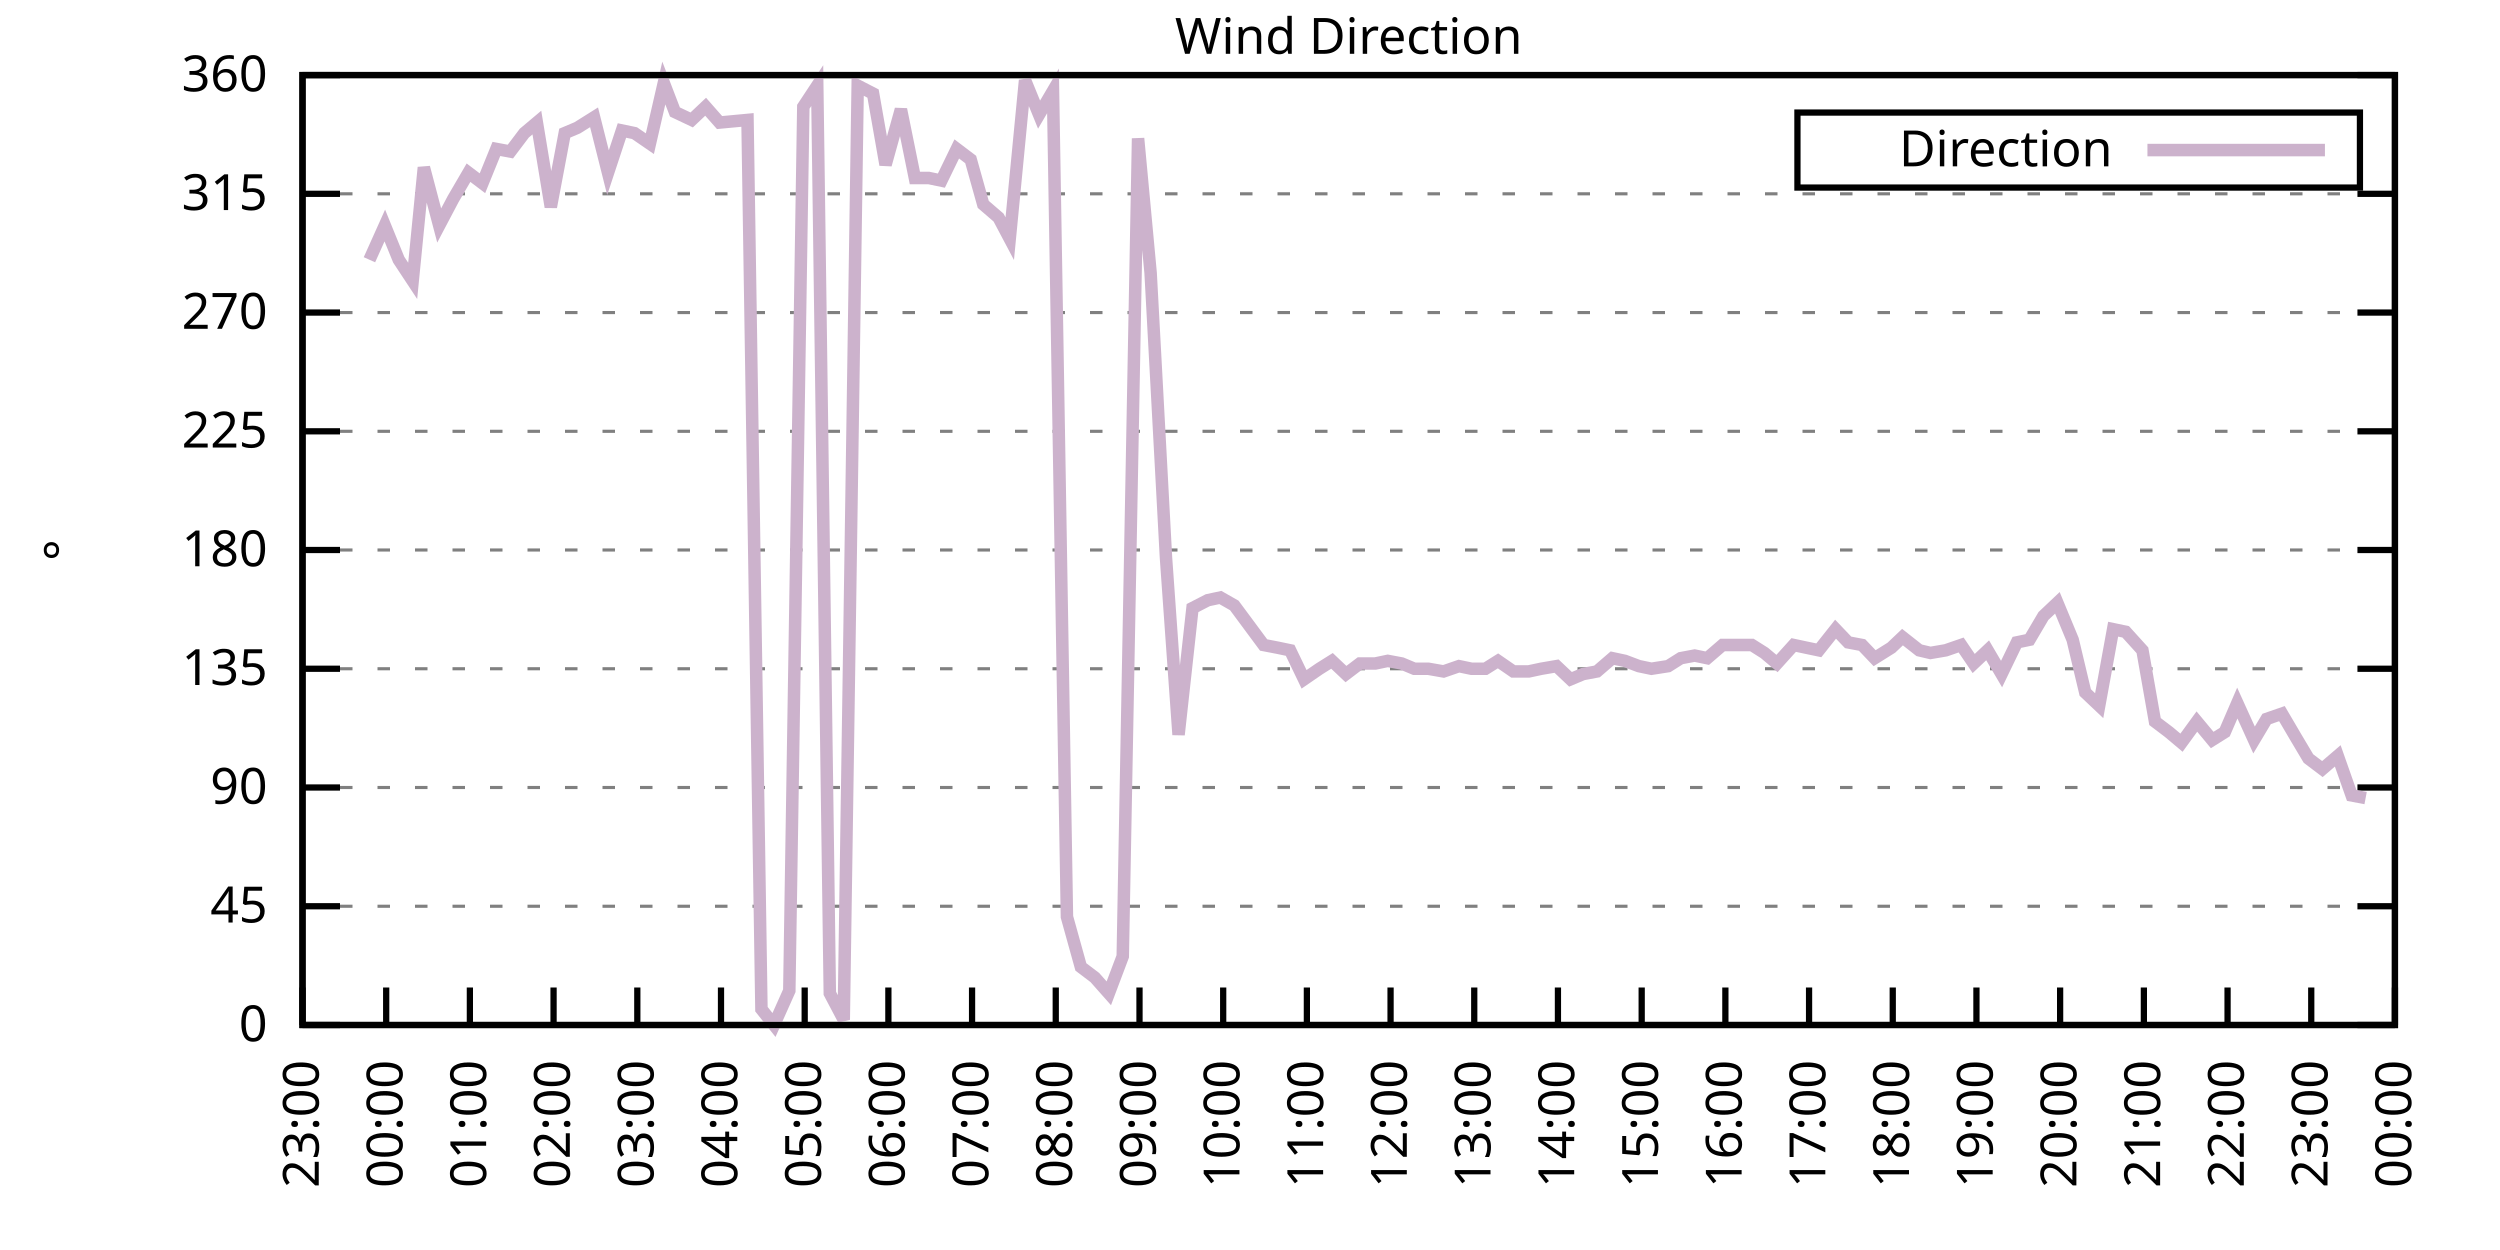
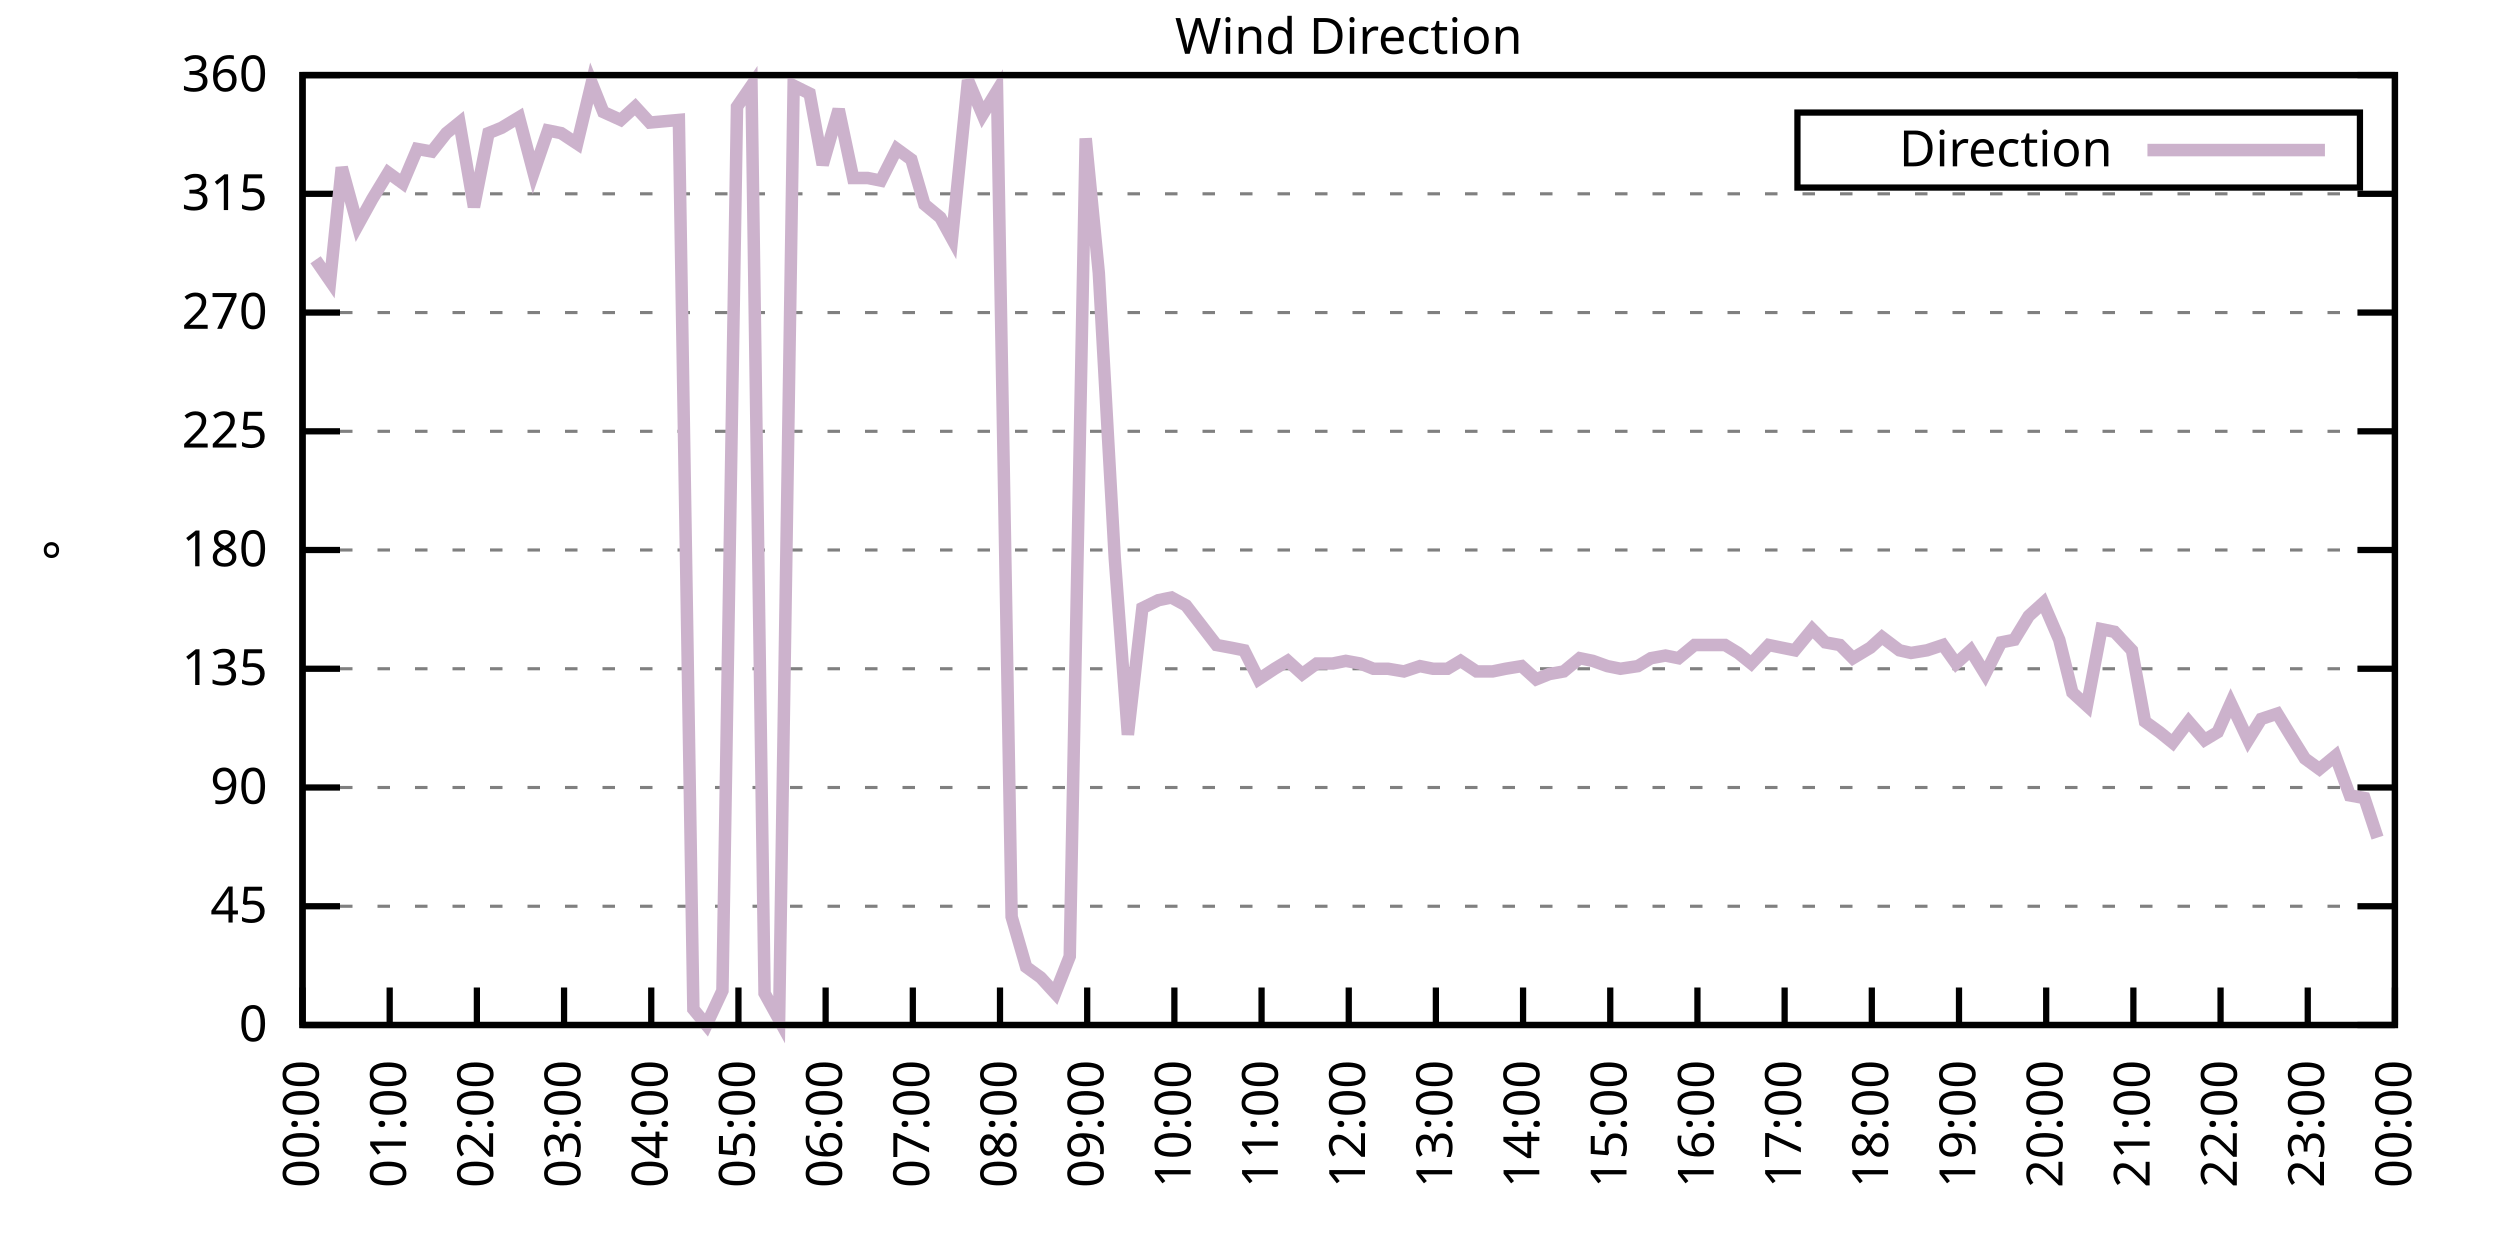
<svg xmlns="http://www.w3.org/2000/svg" xmlns:xlink="http://www.w3.org/1999/xlink" width="400" height="200" viewBox="0 0 400 200">
  <g id="gnuplot_canvas">
    <rect x="0" y="0" width="400" height="200" fill="none" />
    <defs>
      <circle id="gpDot" r="0.5" stroke-width="0.5" stroke="currentColor" />
      <path id="gpPt0" stroke-width="0.333" stroke="currentColor" d="M-1,0 h2 M0,-1 v2" />
      <path id="gpPt1" stroke-width="0.333" stroke="currentColor" d="M-1,-1 L1,1 M1,-1 L-1,1" />
      <path id="gpPt2" stroke-width="0.333" stroke="currentColor" d="M-1,0 L1,0 M0,-1 L0,1 M-1,-1 L1,1 M-1,1 L1,-1" />
      <rect id="gpPt3" stroke-width="0.333" stroke="currentColor" x="-1" y="-1" width="2" height="2" />
      <rect id="gpPt4" stroke-width="0.333" stroke="currentColor" fill="currentColor" x="-1" y="-1" width="2" height="2" />
      <circle id="gpPt5" stroke-width="0.333" stroke="currentColor" cx="0" cy="0" r="1" />
      <use xlink:href="#gpPt5" id="gpPt6" fill="currentColor" stroke="none" />
      <path id="gpPt7" stroke-width="0.333" stroke="currentColor" d="M0,-1.33 L-1.33,0.67 L1.33,0.67 z" />
      <use xlink:href="#gpPt7" id="gpPt8" fill="currentColor" stroke="none" />
      <use xlink:href="#gpPt7" id="gpPt9" stroke="currentColor" transform="rotate(180)" />
      <use xlink:href="#gpPt9" id="gpPt10" fill="currentColor" stroke="none" />
      <use xlink:href="#gpPt3" id="gpPt11" stroke="currentColor" transform="rotate(45)" />
      <use xlink:href="#gpPt11" id="gpPt12" fill="currentColor" stroke="none" />
      <path id="gpPt13" stroke-width="0.333" stroke="currentColor" d="M0,1.330 L1.265,0.411 L0.782,-1.067 L-0.782,-1.076 L-1.265,0.411 z" />
      <use xlink:href="#gpPt13" id="gpPt14" fill="currentColor" stroke="none" />
      <filter id="textbox" filterUnits="objectBoundingBox" x="0" y="0" height="1" width="1">
        <feFlood flood-color="white" flood-opacity="1" result="bgnd" />
        <feComposite in="SourceGraphic" in2="bgnd" operator="atop" />
      </filter>
      <filter id="greybox" filterUnits="objectBoundingBox" x="0" y="0" height="1" width="1">
        <feFlood flood-color="lightgrey" flood-opacity="1" result="grey" />
        <feComposite in="SourceGraphic" in2="grey" operator="atop" />
      </filter>
    </defs>
    <g fill="none" color="white" stroke="currentColor" stroke-width="1.00" stroke-linecap="butt" stroke-linejoin="miter">
</g>
    <g fill="none" color="black" stroke="currentColor" stroke-width="1.00" stroke-linecap="butt" stroke-linejoin="miter">
      <g stroke="none" shape-rendering="crispEdges">
        <polygon fill="rgb(255, 255, 255)" points="48.40,164.00 383.18,164.00 383.18,12.02 48.40,12.02 " />
      </g>
    </g>
    <g fill="none" color="black" stroke="currentColor" stroke-width="1.00" stroke-linecap="butt" stroke-linejoin="miter">
</g>
    <g fill="none" color="black" stroke="black" stroke-width="0.50" stroke-linecap="butt" stroke-linejoin="miter">
</g>
    <g fill="none" color="gray" stroke="currentColor" stroke-width="0.50" stroke-linecap="butt" stroke-linejoin="miter">
      <path stroke="gray" stroke-dasharray="2,4" class="gridline" d="M48.40,164.00 L383.19,164.00  " />
    </g>
    <g fill="none" color="gray" stroke="gray" stroke-width="1.00" stroke-linecap="butt" stroke-linejoin="miter">
</g>
    <g fill="none" color="black" stroke="currentColor" stroke-width="1.00" stroke-linecap="butt" stroke-linejoin="miter">
      <path stroke="black" d="M48.40,164.00 L54.40,164.00 M383.19,164.00 L377.19,164.00  " />
      <g transform="translate(42.80,166.60)" stroke="none" fill="black" font-family="Sans" font-size="8.00" text-anchor="end">
        <text>
          <tspan font-family="Sans"> 0</tspan>
        </text>
      </g>
    </g>
    <g fill="none" color="black" stroke="currentColor" stroke-width="1.00" stroke-linecap="butt" stroke-linejoin="miter">
</g>
    <g fill="none" color="black" stroke="black" stroke-width="0.50" stroke-linecap="butt" stroke-linejoin="miter">
</g>
    <g fill="none" color="gray" stroke="currentColor" stroke-width="0.50" stroke-linecap="butt" stroke-linejoin="miter">
      <path stroke="gray" stroke-dasharray="2,4" class="gridline" d="M48.40,145.00 L383.19,145.00  " />
    </g>
    <g fill="none" color="gray" stroke="gray" stroke-width="1.00" stroke-linecap="butt" stroke-linejoin="miter">
</g>
    <g fill="none" color="black" stroke="currentColor" stroke-width="1.00" stroke-linecap="butt" stroke-linejoin="miter">
      <path stroke="black" d="M48.40,145.00 L54.40,145.00 M383.19,145.00 L377.19,145.00  " />
      <g transform="translate(42.80,147.60)" stroke="none" fill="black" font-family="Sans" font-size="8.00" text-anchor="end">
        <text>
          <tspan font-family="Sans"> 45</tspan>
        </text>
      </g>
    </g>
    <g fill="none" color="black" stroke="currentColor" stroke-width="1.00" stroke-linecap="butt" stroke-linejoin="miter">
</g>
    <g fill="none" color="black" stroke="black" stroke-width="0.50" stroke-linecap="butt" stroke-linejoin="miter">
</g>
    <g fill="none" color="gray" stroke="currentColor" stroke-width="0.50" stroke-linecap="butt" stroke-linejoin="miter">
      <path stroke="gray" stroke-dasharray="2,4" class="gridline" d="M48.40,126.00 L383.19,126.00  " />
    </g>
    <g fill="none" color="gray" stroke="gray" stroke-width="1.00" stroke-linecap="butt" stroke-linejoin="miter">
</g>
    <g fill="none" color="black" stroke="currentColor" stroke-width="1.00" stroke-linecap="butt" stroke-linejoin="miter">
      <path stroke="black" d="M48.40,126.00 L54.40,126.00 M383.19,126.00 L377.19,126.00  " />
      <g transform="translate(42.80,128.60)" stroke="none" fill="black" font-family="Sans" font-size="8.00" text-anchor="end">
        <text>
          <tspan font-family="Sans"> 90</tspan>
        </text>
      </g>
    </g>
    <g fill="none" color="black" stroke="currentColor" stroke-width="1.00" stroke-linecap="butt" stroke-linejoin="miter">
</g>
    <g fill="none" color="black" stroke="black" stroke-width="0.50" stroke-linecap="butt" stroke-linejoin="miter">
</g>
    <g fill="none" color="gray" stroke="currentColor" stroke-width="0.50" stroke-linecap="butt" stroke-linejoin="miter">
      <path stroke="gray" stroke-dasharray="2,4" class="gridline" d="M48.40,107.00 L383.19,107.00  " />
    </g>
    <g fill="none" color="gray" stroke="gray" stroke-width="1.00" stroke-linecap="butt" stroke-linejoin="miter">
</g>
    <g fill="none" color="black" stroke="currentColor" stroke-width="1.00" stroke-linecap="butt" stroke-linejoin="miter">
      <path stroke="black" d="M48.40,107.00 L54.40,107.00 M383.19,107.00 L377.19,107.00  " />
      <g transform="translate(42.80,109.60)" stroke="none" fill="black" font-family="Sans" font-size="8.00" text-anchor="end">
        <text>
          <tspan font-family="Sans"> 135</tspan>
        </text>
      </g>
    </g>
    <g fill="none" color="black" stroke="currentColor" stroke-width="1.00" stroke-linecap="butt" stroke-linejoin="miter">
</g>
    <g fill="none" color="black" stroke="black" stroke-width="0.50" stroke-linecap="butt" stroke-linejoin="miter">
</g>
    <g fill="none" color="gray" stroke="currentColor" stroke-width="0.50" stroke-linecap="butt" stroke-linejoin="miter">
      <path stroke="gray" stroke-dasharray="2,4" class="gridline" d="M48.40,88.00 L383.19,88.00  " />
    </g>
    <g fill="none" color="gray" stroke="gray" stroke-width="1.00" stroke-linecap="butt" stroke-linejoin="miter">
</g>
    <g fill="none" color="black" stroke="currentColor" stroke-width="1.00" stroke-linecap="butt" stroke-linejoin="miter">
      <path stroke="black" d="M48.40,88.00 L54.40,88.00 M383.19,88.00 L377.19,88.00  " />
      <g transform="translate(42.80,90.60)" stroke="none" fill="black" font-family="Sans" font-size="8.00" text-anchor="end">
        <text>
          <tspan font-family="Sans"> 180</tspan>
        </text>
      </g>
    </g>
    <g fill="none" color="black" stroke="currentColor" stroke-width="1.00" stroke-linecap="butt" stroke-linejoin="miter">
</g>
    <g fill="none" color="black" stroke="black" stroke-width="0.50" stroke-linecap="butt" stroke-linejoin="miter">
</g>
    <g fill="none" color="gray" stroke="currentColor" stroke-width="0.50" stroke-linecap="butt" stroke-linejoin="miter">
      <path stroke="gray" stroke-dasharray="2,4" class="gridline" d="M48.40,69.01 L383.19,69.01  " />
    </g>
    <g fill="none" color="gray" stroke="gray" stroke-width="1.00" stroke-linecap="butt" stroke-linejoin="miter">
</g>
    <g fill="none" color="black" stroke="currentColor" stroke-width="1.00" stroke-linecap="butt" stroke-linejoin="miter">
      <path stroke="black" d="M48.40,69.01 L54.40,69.01 M383.19,69.01 L377.19,69.01  " />
      <g transform="translate(42.80,71.61)" stroke="none" fill="black" font-family="Sans" font-size="8.00" text-anchor="end">
        <text>
          <tspan font-family="Sans"> 225</tspan>
        </text>
      </g>
    </g>
    <g fill="none" color="black" stroke="currentColor" stroke-width="1.00" stroke-linecap="butt" stroke-linejoin="miter">
</g>
    <g fill="none" color="black" stroke="black" stroke-width="0.50" stroke-linecap="butt" stroke-linejoin="miter">
</g>
    <g fill="none" color="gray" stroke="currentColor" stroke-width="0.50" stroke-linecap="butt" stroke-linejoin="miter">
      <path stroke="gray" stroke-dasharray="2,4" class="gridline" d="M48.40,50.01 L383.19,50.01  " />
    </g>
    <g fill="none" color="gray" stroke="gray" stroke-width="1.00" stroke-linecap="butt" stroke-linejoin="miter">
</g>
    <g fill="none" color="black" stroke="currentColor" stroke-width="1.00" stroke-linecap="butt" stroke-linejoin="miter">
      <path stroke="black" d="M48.40,50.01 L54.40,50.01 M383.19,50.01 L377.19,50.01  " />
      <g transform="translate(42.80,52.61)" stroke="none" fill="black" font-family="Sans" font-size="8.00" text-anchor="end">
        <text>
          <tspan font-family="Sans"> 270</tspan>
        </text>
      </g>
    </g>
    <g fill="none" color="black" stroke="currentColor" stroke-width="1.00" stroke-linecap="butt" stroke-linejoin="miter">
</g>
    <g fill="none" color="black" stroke="black" stroke-width="0.50" stroke-linecap="butt" stroke-linejoin="miter">
</g>
    <g fill="none" color="gray" stroke="currentColor" stroke-width="0.50" stroke-linecap="butt" stroke-linejoin="miter">
      <path stroke="gray" stroke-dasharray="2,4" class="gridline" d="M48.40,31.01 L383.19,31.01  " />
    </g>
    <g fill="none" color="gray" stroke="gray" stroke-width="1.00" stroke-linecap="butt" stroke-linejoin="miter">
</g>
    <g fill="none" color="black" stroke="currentColor" stroke-width="1.00" stroke-linecap="butt" stroke-linejoin="miter">
      <path stroke="black" d="M48.40,31.01 L54.40,31.01 M383.19,31.01 L377.19,31.01  " />
      <g transform="translate(42.80,33.61)" stroke="none" fill="black" font-family="Sans" font-size="8.00" text-anchor="end">
        <text>
          <tspan font-family="Sans"> 315</tspan>
        </text>
      </g>
    </g>
    <g fill="none" color="black" stroke="currentColor" stroke-width="1.00" stroke-linecap="butt" stroke-linejoin="miter">
</g>
    <g fill="none" color="black" stroke="black" stroke-width="0.50" stroke-linecap="butt" stroke-linejoin="miter">
</g>
    <g fill="none" color="gray" stroke="currentColor" stroke-width="0.50" stroke-linecap="butt" stroke-linejoin="miter">
      <path stroke="gray" stroke-dasharray="2,4" class="gridline" d="M48.40,12.01 L383.19,12.01  " />
    </g>
    <g fill="none" color="gray" stroke="gray" stroke-width="1.00" stroke-linecap="butt" stroke-linejoin="miter">
</g>
    <g fill="none" color="black" stroke="currentColor" stroke-width="1.00" stroke-linecap="butt" stroke-linejoin="miter">
      <path stroke="black" d="M48.40,12.01 L54.40,12.01 M383.19,12.01 L377.19,12.01  " />
      <g transform="translate(42.80,14.61)" stroke="none" fill="black" font-family="Sans" font-size="8.00" text-anchor="end">
        <text>
          <tspan font-family="Sans"> 360</tspan>
        </text>
      </g>
    </g>
    <g fill="none" color="black" stroke="currentColor" stroke-width="1.00" stroke-linecap="butt" stroke-linejoin="miter">
      <path stroke="black" d="M48.40,164.00 L48.40,158.00  " />
      <g transform="translate(51.00,169.60) rotate(270.00)" stroke="none" fill="black" font-family="Sans" font-size="8.00" text-anchor="end">
        <text>
-           <tspan font-family="Sans">23:00</tspan>
-         </text>
-       </g>
-     </g>
-     <g fill="none" color="black" stroke="currentColor" stroke-width="1.00" stroke-linecap="butt" stroke-linejoin="miter">
-       <path stroke="black" d="M61.79,164.00 L61.79,158.00  " />
-       <g transform="translate(64.39,169.60) rotate(270.00)" stroke="none" fill="black" font-family="Sans" font-size="8.00" text-anchor="end">
-         <text>
          <tspan font-family="Sans">00:00</tspan>
        </text>
      </g>
    </g>
    <g fill="none" color="black" stroke="currentColor" stroke-width="1.00" stroke-linecap="butt" stroke-linejoin="miter">
-       <path stroke="black" d="M75.18,164.00 L75.18,158.00  " />
-       <g transform="translate(77.78,169.60) rotate(270.00)" stroke="none" fill="black" font-family="Sans" font-size="8.00" text-anchor="end">
+       <path stroke="black" d="M62.35,164.00 L62.35,158.00  " />
+       <g transform="translate(64.95,169.60) rotate(270.00)" stroke="none" fill="black" font-family="Sans" font-size="8.00" text-anchor="end">
        <text>
          <tspan font-family="Sans">01:00</tspan>
        </text>
      </g>
    </g>
    <g fill="none" color="black" stroke="currentColor" stroke-width="1.00" stroke-linecap="butt" stroke-linejoin="miter">
-       <path stroke="black" d="M88.57,164.00 L88.57,158.00  " />
-       <g transform="translate(91.17,169.60) rotate(270.00)" stroke="none" fill="black" font-family="Sans" font-size="8.00" text-anchor="end">
+       <path stroke="black" d="M76.30,164.00 L76.30,158.00  " />
+       <g transform="translate(78.90,169.60) rotate(270.00)" stroke="none" fill="black" font-family="Sans" font-size="8.00" text-anchor="end">
        <text>
          <tspan font-family="Sans">02:00</tspan>
        </text>
      </g>
    </g>
    <g fill="none" color="black" stroke="currentColor" stroke-width="1.00" stroke-linecap="butt" stroke-linejoin="miter">
-       <path stroke="black" d="M101.97,164.00 L101.97,158.00  " />
-       <g transform="translate(104.57,169.60) rotate(270.00)" stroke="none" fill="black" font-family="Sans" font-size="8.00" text-anchor="end">
+       <path stroke="black" d="M90.25,164.00 L90.25,158.00  " />
+       <g transform="translate(92.85,169.60) rotate(270.00)" stroke="none" fill="black" font-family="Sans" font-size="8.00" text-anchor="end">
        <text>
          <tspan font-family="Sans">03:00</tspan>
        </text>
      </g>
    </g>
    <g fill="none" color="black" stroke="currentColor" stroke-width="1.00" stroke-linecap="butt" stroke-linejoin="miter">
-       <path stroke="black" d="M115.36,164.00 L115.36,158.00  " />
-       <g transform="translate(117.96,169.60) rotate(270.00)" stroke="none" fill="black" font-family="Sans" font-size="8.00" text-anchor="end">
+       <path stroke="black" d="M104.20,164.00 L104.20,158.00  " />
+       <g transform="translate(106.80,169.60) rotate(270.00)" stroke="none" fill="black" font-family="Sans" font-size="8.00" text-anchor="end">
        <text>
          <tspan font-family="Sans">04:00</tspan>
        </text>
      </g>
    </g>
    <g fill="none" color="black" stroke="currentColor" stroke-width="1.00" stroke-linecap="butt" stroke-linejoin="miter">
-       <path stroke="black" d="M128.75,164.00 L128.75,158.00  " />
-       <g transform="translate(131.35,169.60) rotate(270.00)" stroke="none" fill="black" font-family="Sans" font-size="8.00" text-anchor="end">
+       <path stroke="black" d="M118.15,164.00 L118.15,158.00  " />
+       <g transform="translate(120.75,169.60) rotate(270.00)" stroke="none" fill="black" font-family="Sans" font-size="8.00" text-anchor="end">
        <text>
          <tspan font-family="Sans">05:00</tspan>
        </text>
      </g>
    </g>
    <g fill="none" color="black" stroke="currentColor" stroke-width="1.00" stroke-linecap="butt" stroke-linejoin="miter">
-       <path stroke="black" d="M142.14,164.00 L142.14,158.00  " />
-       <g transform="translate(144.74,169.60) rotate(270.00)" stroke="none" fill="black" font-family="Sans" font-size="8.00" text-anchor="end">
+       <path stroke="black" d="M132.10,164.00 L132.10,158.00  " />
+       <g transform="translate(134.70,169.60) rotate(270.00)" stroke="none" fill="black" font-family="Sans" font-size="8.00" text-anchor="end">
        <text>
          <tspan font-family="Sans">06:00</tspan>
        </text>
      </g>
    </g>
    <g fill="none" color="black" stroke="currentColor" stroke-width="1.00" stroke-linecap="butt" stroke-linejoin="miter">
-       <path stroke="black" d="M155.53,164.00 L155.53,158.00  " />
-       <g transform="translate(158.13,169.60) rotate(270.00)" stroke="none" fill="black" font-family="Sans" font-size="8.00" text-anchor="end">
+       <path stroke="black" d="M146.05,164.00 L146.05,158.00  " />
+       <g transform="translate(148.65,169.60) rotate(270.00)" stroke="none" fill="black" font-family="Sans" font-size="8.00" text-anchor="end">
        <text>
          <tspan font-family="Sans">07:00</tspan>
        </text>
      </g>
    </g>
    <g fill="none" color="black" stroke="currentColor" stroke-width="1.00" stroke-linecap="butt" stroke-linejoin="miter">
-       <path stroke="black" d="M168.92,164.00 L168.92,158.00  " />
-       <g transform="translate(171.52,169.60) rotate(270.00)" stroke="none" fill="black" font-family="Sans" font-size="8.00" text-anchor="end">
+       <path stroke="black" d="M160.00,164.00 L160.00,158.00  " />
+       <g transform="translate(162.60,169.60) rotate(270.00)" stroke="none" fill="black" font-family="Sans" font-size="8.00" text-anchor="end">
        <text>
          <tspan font-family="Sans">08:00</tspan>
        </text>
      </g>
    </g>
    <g fill="none" color="black" stroke="currentColor" stroke-width="1.00" stroke-linecap="butt" stroke-linejoin="miter">
-       <path stroke="black" d="M182.32,164.00 L182.32,158.00  " />
-       <g transform="translate(184.92,169.60) rotate(270.00)" stroke="none" fill="black" font-family="Sans" font-size="8.00" text-anchor="end">
+       <path stroke="black" d="M173.95,164.00 L173.95,158.00  " />
+       <g transform="translate(176.55,169.60) rotate(270.00)" stroke="none" fill="black" font-family="Sans" font-size="8.00" text-anchor="end">
        <text>
          <tspan font-family="Sans">09:00</tspan>
        </text>
      </g>
    </g>
    <g fill="none" color="black" stroke="currentColor" stroke-width="1.00" stroke-linecap="butt" stroke-linejoin="miter">
-       <path stroke="black" d="M195.71,164.00 L195.71,158.00  " />
-       <g transform="translate(198.31,169.60) rotate(270.00)" stroke="none" fill="black" font-family="Sans" font-size="8.00" text-anchor="end">
+       <path stroke="black" d="M187.90,164.00 L187.90,158.00  " />
+       <g transform="translate(190.50,169.60) rotate(270.00)" stroke="none" fill="black" font-family="Sans" font-size="8.00" text-anchor="end">
        <text>
          <tspan font-family="Sans">10:00</tspan>
        </text>
      </g>
    </g>
    <g fill="none" color="black" stroke="currentColor" stroke-width="1.00" stroke-linecap="butt" stroke-linejoin="miter">
-       <path stroke="black" d="M209.10,164.00 L209.10,158.00  " />
-       <g transform="translate(211.70,169.60) rotate(270.00)" stroke="none" fill="black" font-family="Sans" font-size="8.00" text-anchor="end">
+       <path stroke="black" d="M201.85,164.00 L201.85,158.00  " />
+       <g transform="translate(204.45,169.60) rotate(270.00)" stroke="none" fill="black" font-family="Sans" font-size="8.00" text-anchor="end">
        <text>
          <tspan font-family="Sans">11:00</tspan>
        </text>
      </g>
    </g>
    <g fill="none" color="black" stroke="currentColor" stroke-width="1.00" stroke-linecap="butt" stroke-linejoin="miter">
-       <path stroke="black" d="M222.49,164.00 L222.49,158.00  " />
-       <g transform="translate(225.09,169.60) rotate(270.00)" stroke="none" fill="black" font-family="Sans" font-size="8.00" text-anchor="end">
+       <path stroke="black" d="M215.80,164.00 L215.80,158.00  " />
+       <g transform="translate(218.40,169.60) rotate(270.00)" stroke="none" fill="black" font-family="Sans" font-size="8.00" text-anchor="end">
        <text>
          <tspan font-family="Sans">12:00</tspan>
        </text>
      </g>
    </g>
    <g fill="none" color="black" stroke="currentColor" stroke-width="1.00" stroke-linecap="butt" stroke-linejoin="miter">
-       <path stroke="black" d="M235.88,164.00 L235.88,158.00  " />
-       <g transform="translate(238.48,169.60) rotate(270.00)" stroke="none" fill="black" font-family="Sans" font-size="8.00" text-anchor="end">
+       <path stroke="black" d="M229.74,164.00 L229.74,158.00  " />
+       <g transform="translate(232.34,169.60) rotate(270.00)" stroke="none" fill="black" font-family="Sans" font-size="8.00" text-anchor="end">
        <text>
          <tspan font-family="Sans">13:00</tspan>
        </text>
      </g>
    </g>
    <g fill="none" color="black" stroke="currentColor" stroke-width="1.00" stroke-linecap="butt" stroke-linejoin="miter">
-       <path stroke="black" d="M249.27,164.00 L249.27,158.00  " />
-       <g transform="translate(251.87,169.60) rotate(270.00)" stroke="none" fill="black" font-family="Sans" font-size="8.00" text-anchor="end">
+       <path stroke="black" d="M243.69,164.00 L243.69,158.00  " />
+       <g transform="translate(246.29,169.60) rotate(270.00)" stroke="none" fill="black" font-family="Sans" font-size="8.00" text-anchor="end">
        <text>
          <tspan font-family="Sans">14:00</tspan>
        </text>
      </g>
    </g>
    <g fill="none" color="black" stroke="currentColor" stroke-width="1.00" stroke-linecap="butt" stroke-linejoin="miter">
-       <path stroke="black" d="M262.67,164.00 L262.67,158.00  " />
-       <g transform="translate(265.27,169.60) rotate(270.00)" stroke="none" fill="black" font-family="Sans" font-size="8.00" text-anchor="end">
+       <path stroke="black" d="M257.64,164.00 L257.64,158.00  " />
+       <g transform="translate(260.24,169.60) rotate(270.00)" stroke="none" fill="black" font-family="Sans" font-size="8.00" text-anchor="end">
        <text>
          <tspan font-family="Sans">15:00</tspan>
        </text>
      </g>
    </g>
    <g fill="none" color="black" stroke="currentColor" stroke-width="1.00" stroke-linecap="butt" stroke-linejoin="miter">
-       <path stroke="black" d="M276.06,164.00 L276.06,158.00  " />
-       <g transform="translate(278.66,169.60) rotate(270.00)" stroke="none" fill="black" font-family="Sans" font-size="8.00" text-anchor="end">
+       <path stroke="black" d="M271.59,164.00 L271.59,158.00  " />
+       <g transform="translate(274.19,169.60) rotate(270.00)" stroke="none" fill="black" font-family="Sans" font-size="8.00" text-anchor="end">
        <text>
          <tspan font-family="Sans">16:00</tspan>
        </text>
      </g>
    </g>
    <g fill="none" color="black" stroke="currentColor" stroke-width="1.00" stroke-linecap="butt" stroke-linejoin="miter">
-       <path stroke="black" d="M289.45,164.00 L289.45,158.00  " />
-       <g transform="translate(292.05,169.60) rotate(270.00)" stroke="none" fill="black" font-family="Sans" font-size="8.00" text-anchor="end">
+       <path stroke="black" d="M285.54,164.00 L285.54,158.00  " />
+       <g transform="translate(288.14,169.60) rotate(270.00)" stroke="none" fill="black" font-family="Sans" font-size="8.00" text-anchor="end">
        <text>
          <tspan font-family="Sans">17:00</tspan>
        </text>
      </g>
    </g>
    <g fill="none" color="black" stroke="currentColor" stroke-width="1.00" stroke-linecap="butt" stroke-linejoin="miter">
-       <path stroke="black" d="M302.84,164.00 L302.84,158.00  " />
-       <g transform="translate(305.44,169.60) rotate(270.00)" stroke="none" fill="black" font-family="Sans" font-size="8.00" text-anchor="end">
+       <path stroke="black" d="M299.49,164.00 L299.49,158.00  " />
+       <g transform="translate(302.09,169.60) rotate(270.00)" stroke="none" fill="black" font-family="Sans" font-size="8.00" text-anchor="end">
        <text>
          <tspan font-family="Sans">18:00</tspan>
        </text>
      </g>
    </g>
    <g fill="none" color="black" stroke="currentColor" stroke-width="1.00" stroke-linecap="butt" stroke-linejoin="miter">
-       <path stroke="black" d="M316.23,164.00 L316.23,158.00  " />
-       <g transform="translate(318.83,169.60) rotate(270.00)" stroke="none" fill="black" font-family="Sans" font-size="8.00" text-anchor="end">
+       <path stroke="black" d="M313.44,164.00 L313.44,158.00  " />
+       <g transform="translate(316.04,169.60) rotate(270.00)" stroke="none" fill="black" font-family="Sans" font-size="8.00" text-anchor="end">
        <text>
          <tspan font-family="Sans">19:00</tspan>
        </text>
      </g>
    </g>
    <g fill="none" color="black" stroke="currentColor" stroke-width="1.00" stroke-linecap="butt" stroke-linejoin="miter">
-       <path stroke="black" d="M329.62,164.00 L329.62,158.00  " />
-       <g transform="translate(332.22,169.60) rotate(270.00)" stroke="none" fill="black" font-family="Sans" font-size="8.00" text-anchor="end">
+       <path stroke="black" d="M327.39,164.00 L327.39,158.00  " />
+       <g transform="translate(329.99,169.60) rotate(270.00)" stroke="none" fill="black" font-family="Sans" font-size="8.00" text-anchor="end">
        <text>
          <tspan font-family="Sans">20:00</tspan>
        </text>
      </g>
    </g>
    <g fill="none" color="black" stroke="currentColor" stroke-width="1.00" stroke-linecap="butt" stroke-linejoin="miter">
-       <path stroke="black" d="M343.02,164.00 L343.02,158.00  " />
-       <g transform="translate(345.62,169.60) rotate(270.00)" stroke="none" fill="black" font-family="Sans" font-size="8.00" text-anchor="end">
+       <path stroke="black" d="M341.34,164.00 L341.34,158.00  " />
+       <g transform="translate(343.94,169.60) rotate(270.00)" stroke="none" fill="black" font-family="Sans" font-size="8.00" text-anchor="end">
        <text>
          <tspan font-family="Sans">21:00</tspan>
        </text>
      </g>
    </g>
    <g fill="none" color="black" stroke="currentColor" stroke-width="1.00" stroke-linecap="butt" stroke-linejoin="miter">
-       <path stroke="black" d="M356.41,164.00 L356.41,158.00  " />
-       <g transform="translate(359.01,169.60) rotate(270.00)" stroke="none" fill="black" font-family="Sans" font-size="8.00" text-anchor="end">
+       <path stroke="black" d="M355.29,164.00 L355.29,158.00  " />
+       <g transform="translate(357.89,169.60) rotate(270.00)" stroke="none" fill="black" font-family="Sans" font-size="8.00" text-anchor="end">
        <text>
          <tspan font-family="Sans">22:00</tspan>
        </text>
      </g>
    </g>
    <g fill="none" color="black" stroke="currentColor" stroke-width="1.00" stroke-linecap="butt" stroke-linejoin="miter">
-       <path stroke="black" d="M369.80,164.00 L369.80,158.00  " />
-       <g transform="translate(372.40,169.60) rotate(270.00)" stroke="none" fill="black" font-family="Sans" font-size="8.00" text-anchor="end">
+       <path stroke="black" d="M369.24,164.00 L369.24,158.00  " />
+       <g transform="translate(371.84,169.60) rotate(270.00)" stroke="none" fill="black" font-family="Sans" font-size="8.00" text-anchor="end">
        <text>
          <tspan font-family="Sans">23:00</tspan>
        </text>
      </g>
    </g>
    <g fill="none" color="black" stroke="currentColor" stroke-width="1.00" stroke-linecap="butt" stroke-linejoin="miter">
      <path stroke="black" d="M383.19,164.00 L383.19,158.00  " />
      <g transform="translate(385.79,169.60) rotate(270.00)" stroke="none" fill="black" font-family="Sans" font-size="8.00" text-anchor="end">
        <text>
          <tspan font-family="Sans">00:00</tspan>
        </text>
      </g>
    </g>
    <g fill="none" color="black" stroke="currentColor" stroke-width="1.00" stroke-linecap="butt" stroke-linejoin="miter">
</g>
    <g fill="none" color="black" stroke="currentColor" stroke-width="1.00" stroke-linecap="butt" stroke-linejoin="miter">
      <path stroke="black" d="M48.40,12.01 L48.40,164.00 L383.19,164.00 L383.19,12.01 L48.40,12.01 Z  " />
    </g>
    <g fill="none" color="black" stroke="currentColor" stroke-width="1.00" stroke-linecap="butt" stroke-linejoin="miter">
</g>
    <g fill="none" color="black" stroke="currentColor" stroke-width="1.00" stroke-linecap="butt" stroke-linejoin="miter">
      <path stroke="black" d="M287.59,30.01 L287.59,18.01 L377.59,18.01 L377.59,30.01 L287.59,30.01 Z  " />
    </g>
    <g id="Wind_direction_plot_1">
      <g fill="none" color="white" stroke="black" stroke-width="2.00" stroke-linecap="butt" stroke-linejoin="miter">
</g>
      <g fill="none" color="black" stroke="currentColor" stroke-width="2.00" stroke-linecap="butt" stroke-linejoin="miter">
        <g transform="translate(337.99,26.61)" stroke="none" fill="black" font-family="Sans" font-size="8.00" text-anchor="end">
          <text>
            <tspan font-family="Sans">Direction</tspan>
          </text>
        </g>
      </g>
      <g fill="none" color="black" stroke="currentColor" stroke-width="2.00" stroke-linecap="butt" stroke-linejoin="miter">
-         <path stroke="rgb(204, 178, 204)" d="M343.59,24.01 L371.99,24.01 M59.11,41.56 L61.57,36.08 L63.80,41.56 L66.03,44.94 L67.82,26.79 L70.27,36.08   L72.50,31.85 L74.96,27.63 L77.19,29.32 L79.42,23.83 L81.66,24.25 L83.89,21.30 L85.90,19.61 L88.13,33.12   L90.36,21.30 L92.37,20.45 L95.05,18.77 L97.28,27.63 L99.51,20.88 L101.52,21.30 L103.98,22.99 L106.21,13.28   L107.99,17.92 L110.67,19.19 L112.90,17.08 L115.13,19.61 L119.60,19.19 L121.83,161.47 L123.84,164.00 L126.29,158.51   L128.53,17.08 L130.76,13.70 L132.77,158.93 L135.00,163.16 L137.23,13.70 L139.69,14.97 L141.69,26.36 L144.15,17.50   L146.38,28.48 L148.61,28.48 L150.62,28.90 L153.08,23.83 L155.31,25.52 L157.32,32.70 L159.77,34.81 L161.56,38.19   L164.01,12.85 L166.25,18.34 L168.48,14.54 L170.71,146.69 L172.94,154.71 L175.17,156.40 L177.41,158.93 L179.64,153.02   L182.09,22.14 L184.10,43.67 L186.56,89.27 L188.57,117.56 L190.80,97.29 L193.25,96.03 L195.26,95.60 L197.49,96.87   L202.18,103.20 L204.41,103.63 L206.42,104.05 L208.65,108.69 L211.11,107.00 L213.12,105.74 L215.35,107.85 L217.58,106.16   L220.04,106.16 L222.04,105.74 L224.28,106.16 L226.29,107.00 L228.52,107.00 L230.97,107.43 L233.43,106.58 L235.44,107.00   L237.67,107.00 L239.68,105.74 L242.13,107.43 L244.59,107.43 L246.60,107.00 L249.05,106.58 L251.28,108.69 L253.29,107.85   L255.52,107.43 L257.98,105.31 L259.99,105.74 L262.22,106.58 L264.23,107.00 L266.91,106.58 L268.92,105.31 L271.15,104.89   L273.16,105.31 L275.61,103.20 L277.84,103.20 L280.30,103.20 L282.31,104.47 L284.32,106.16 L286.99,103.20 L289.00,103.63   L291.01,104.05 L293.69,100.67 L295.70,102.78 L297.93,103.20 L299.94,105.31 L302.62,103.63 L304.40,101.94 L307.08,104.05   L308.87,104.47 L311.32,104.05 L313.78,103.20 L315.79,106.16 L318.02,104.05 L320.25,107.85 L322.70,102.78 L324.71,102.36   L326.95,98.56 L329.18,96.45 L331.63,102.36 L333.64,110.80 L335.87,112.91 L338.10,100.67 L340.11,101.09 L342.79,104.05   L344.80,115.45 L347.03,117.14 L349.04,118.83 L351.50,115.45 L353.95,118.40 L355.96,117.14 L357.97,112.49 L360.65,118.40   L362.66,115.03 L365.11,114.18 L367.34,117.98 L369.35,121.36 L371.58,123.05 L374.04,120.94 L376.27,127.27 L378.50,127.69    " />
+         <path stroke="rgb(204, 178, 204)" d="M343.59,24.01 L371.99,24.01 M50.49,41.56 L52.82,44.94 L54.68,26.79 L57.23,36.08 L59.56,31.85 L62.12,27.63   L64.44,29.32 L66.77,23.83 L69.09,24.25 L71.42,21.30 L73.51,19.61 L75.83,33.12 L78.16,21.30 L80.25,20.45   L83.04,18.77 L85.37,27.63 L87.69,20.88 L89.78,21.30 L92.34,22.99 L94.67,13.28 L96.53,17.92 L99.32,19.19   L101.64,17.08 L103.97,19.61 L108.62,19.19 L110.94,161.47 L113.03,164.00 L115.59,158.51 L117.92,17.08 L120.24,13.70   L122.33,158.93 L124.66,163.16 L126.98,13.70 L129.54,14.97 L131.63,26.36 L134.19,17.50 L136.51,28.48 L138.84,28.48   L140.93,28.90 L143.49,23.83 L145.81,25.52 L147.91,32.70 L150.46,34.81 L152.32,38.19 L154.88,12.85 L157.21,18.34   L159.53,14.54 L161.86,146.69 L164.18,154.71 L166.51,156.40 L168.83,158.93 L171.16,153.02 L173.71,22.14 L175.81,43.67   L178.36,89.27 L180.46,117.56 L182.78,97.29 L185.34,96.03 L187.43,95.60 L189.76,96.87 L194.64,103.20 L196.96,103.63   L199.06,104.05 L201.38,108.69 L203.94,107.00 L206.03,105.74 L208.36,107.85 L210.68,106.16 L213.24,106.16 L215.33,105.74   L217.65,106.16 L219.75,107.00 L222.07,107.00 L224.63,107.43 L227.19,106.58 L229.28,107.00 L231.60,107.00 L233.70,105.74   L236.25,107.43 L238.81,107.43 L240.90,107.00 L243.46,106.58 L245.79,108.69 L247.88,107.85 L250.20,107.43 L252.76,105.31   L254.85,105.74 L257.18,106.58 L259.27,107.00 L262.06,106.58 L264.15,105.31 L266.48,104.89 L268.57,105.31 L271.13,103.20   L273.45,103.20 L276.01,103.20 L278.10,104.47 L280.20,106.16 L282.99,103.20 L285.08,103.63 L287.17,104.05 L289.96,100.67   L292.05,102.78 L294.38,103.20 L296.47,105.31 L299.26,103.63 L301.12,101.94 L303.91,104.05 L305.77,104.47 L308.33,104.05   L310.88,103.20 L312.98,106.16 L315.30,104.05 L317.63,107.85 L320.18,102.78 L322.28,102.36 L324.60,98.56 L326.93,96.45   L329.48,102.36 L331.58,110.80 L333.90,112.91 L336.23,100.67 L338.32,101.09 L341.11,104.05 L343.20,115.45 L345.53,117.14   L347.62,118.83 L350.18,115.45 L352.73,118.40 L354.83,117.14 L356.92,112.49 L359.71,118.40 L361.80,115.03 L364.36,114.18   L366.68,117.98 L368.78,121.36 L371.10,123.05 L373.66,120.94 L375.98,127.27 L378.31,127.69 L380.40,134.02  " />
      </g>
    </g>
    <g fill="none" color="black" stroke="currentColor" stroke-width="2.00" stroke-linecap="butt" stroke-linejoin="miter">
</g>
    <g fill="none" color="black" stroke="black" stroke-width="1.00" stroke-linecap="butt" stroke-linejoin="miter">
</g>
    <g fill="none" color="black" stroke="currentColor" stroke-width="1.00" stroke-linecap="butt" stroke-linejoin="miter">
      <path stroke="black" d="M48.40,12.01 L48.40,164.00 L383.19,164.00 L383.19,12.01 L48.40,12.01 Z  " />
      <g transform="translate(12.80,88.01) rotate(270.00)" stroke="none" fill="black" font-family="Sans" font-size="8.00" text-anchor="middle">
        <text>
          <tspan font-family="Sans">°</tspan>
        </text>
      </g>
    </g>
    <g fill="none" color="black" stroke="currentColor" stroke-width="1.00" stroke-linecap="butt" stroke-linejoin="miter">
</g>
    <g fill="none" color="black" stroke="currentColor" stroke-width="1.00" stroke-linecap="butt" stroke-linejoin="miter">
      <g transform="translate(215.79,8.61)" stroke="none" fill="black" font-family="Sans" font-size="8.00" text-anchor="middle">
        <text>
          <tspan font-family="Sans">Wind Direction</tspan>
        </text>
      </g>
    </g>
    <g fill="none" color="black" stroke="currentColor" stroke-width="1.00" stroke-linecap="butt" stroke-linejoin="miter">
</g>
  </g>
</svg>
